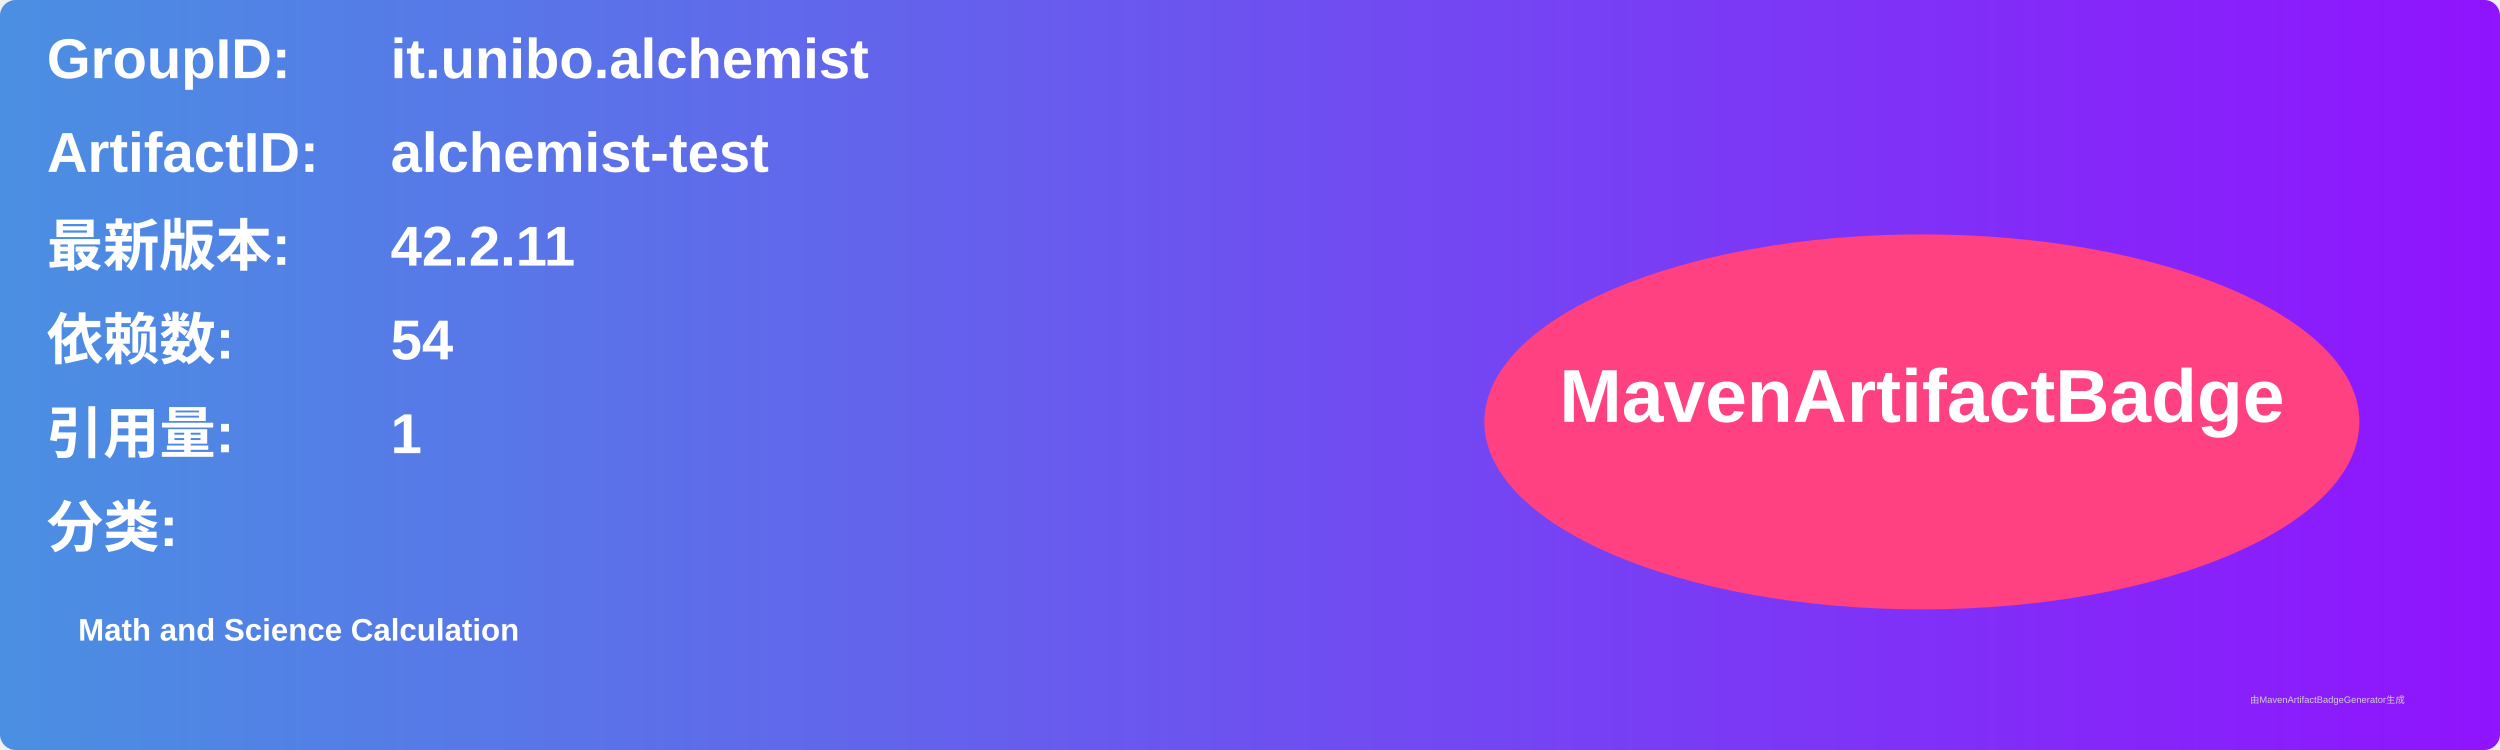
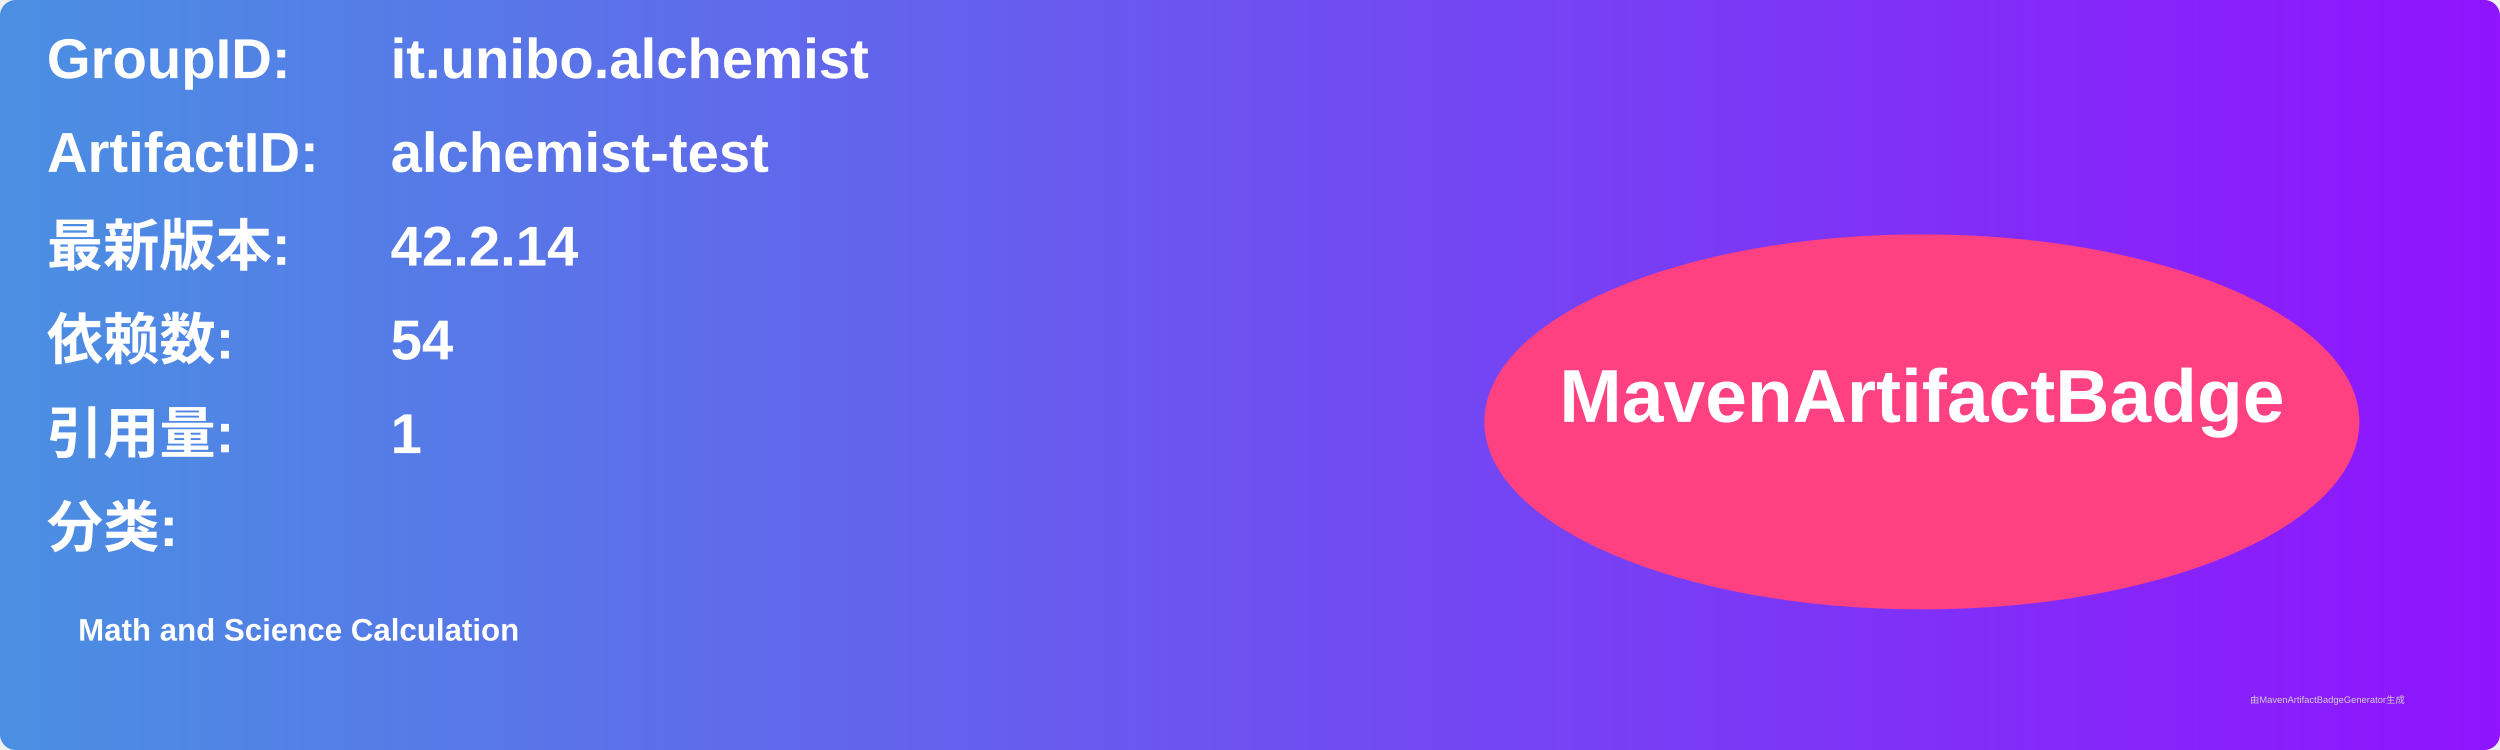
<svg xmlns="http://www.w3.org/2000/svg" width="800" height="240" viewBox="0 0 800 240">
  <linearGradient id="grad" x1="0%" y1="0%" x2="100%" y2="0%">
    <stop offset="0%" stop-color="#4a90e2" />
    <stop offset="100%" stop-color="#9013fe" />
  </linearGradient>
  <rect width="100%" height="100%" rx="5" ry="5" fill="url(#grad)" />
  <g transform="translate(15, 15)">
    <text x="0" y="10" font-family="Arial" font-size="18" fill="white" font-weight="bold" width="260">GroupID:</text>
    <text x="110" y="10" font-family="Arial" font-size="18" fill="white" font-weight="bold" width="460">it.unibo.alchemist</text>
    <text x="0" y="40" font-family="Arial" font-size="18" fill="white" font-weight="bold" width="260">ArtifactID:</text>
    <text x="110" y="40" font-family="Arial" font-size="18" fill="white" font-weight="bold" width="460">alchemist-test</text>
    <text x="0" y="70" font-family="Arial" font-size="18" fill="white" font-weight="bold">最新版本:</text>
    <text x="110" y="70" font-family="Arial" font-size="18" fill="white" font-weight="bold">
-       <tspan font-weight="bold">42.2.11</tspan>
+       <tspan font-weight="bold">42.2.14</tspan>
    </text>
    <text x="0" y="100" font-family="Arial" font-size="18" fill="white" font-weight="bold">依赖数: </text>
    <text x="110" y="100" font-family="Arial" font-size="18" fill="white">
      <tspan font-weight="bold">54</tspan>
    </text>
    <text x="0" y="130" font-family="Arial" font-size="18" fill="white" font-weight="bold">引用量: </text>
    <text x="110" y="130" font-family="Arial" font-size="18" fill="white">
      <tspan font-weight="bold">1</tspan>
    </text>
    <text x="0" y="160" font-family="Arial" font-size="18" fill="white" font-weight="bold">分类:</text>
    <text x="10" y="190" font-family="Arial" font-size="10" fill="white">
      <tspan font-weight="bold">Math and Science Calculation</tspan>
    </text>
    <ellipse cx="600" cy="120" rx="140" ry="60" fill="#ff4081" />
    <text x="600" y="120" text-anchor="middle" font-family="Arial" font-size="24" fill="white" font-weight="bold">MavenArtifactBadge</text>
  </g>
  <text x="720" y="225" font-family="Arial" font-size="3" fill="#d0d0d0">由MavenArtifactBadgeGenerator生成</text>
</svg>
